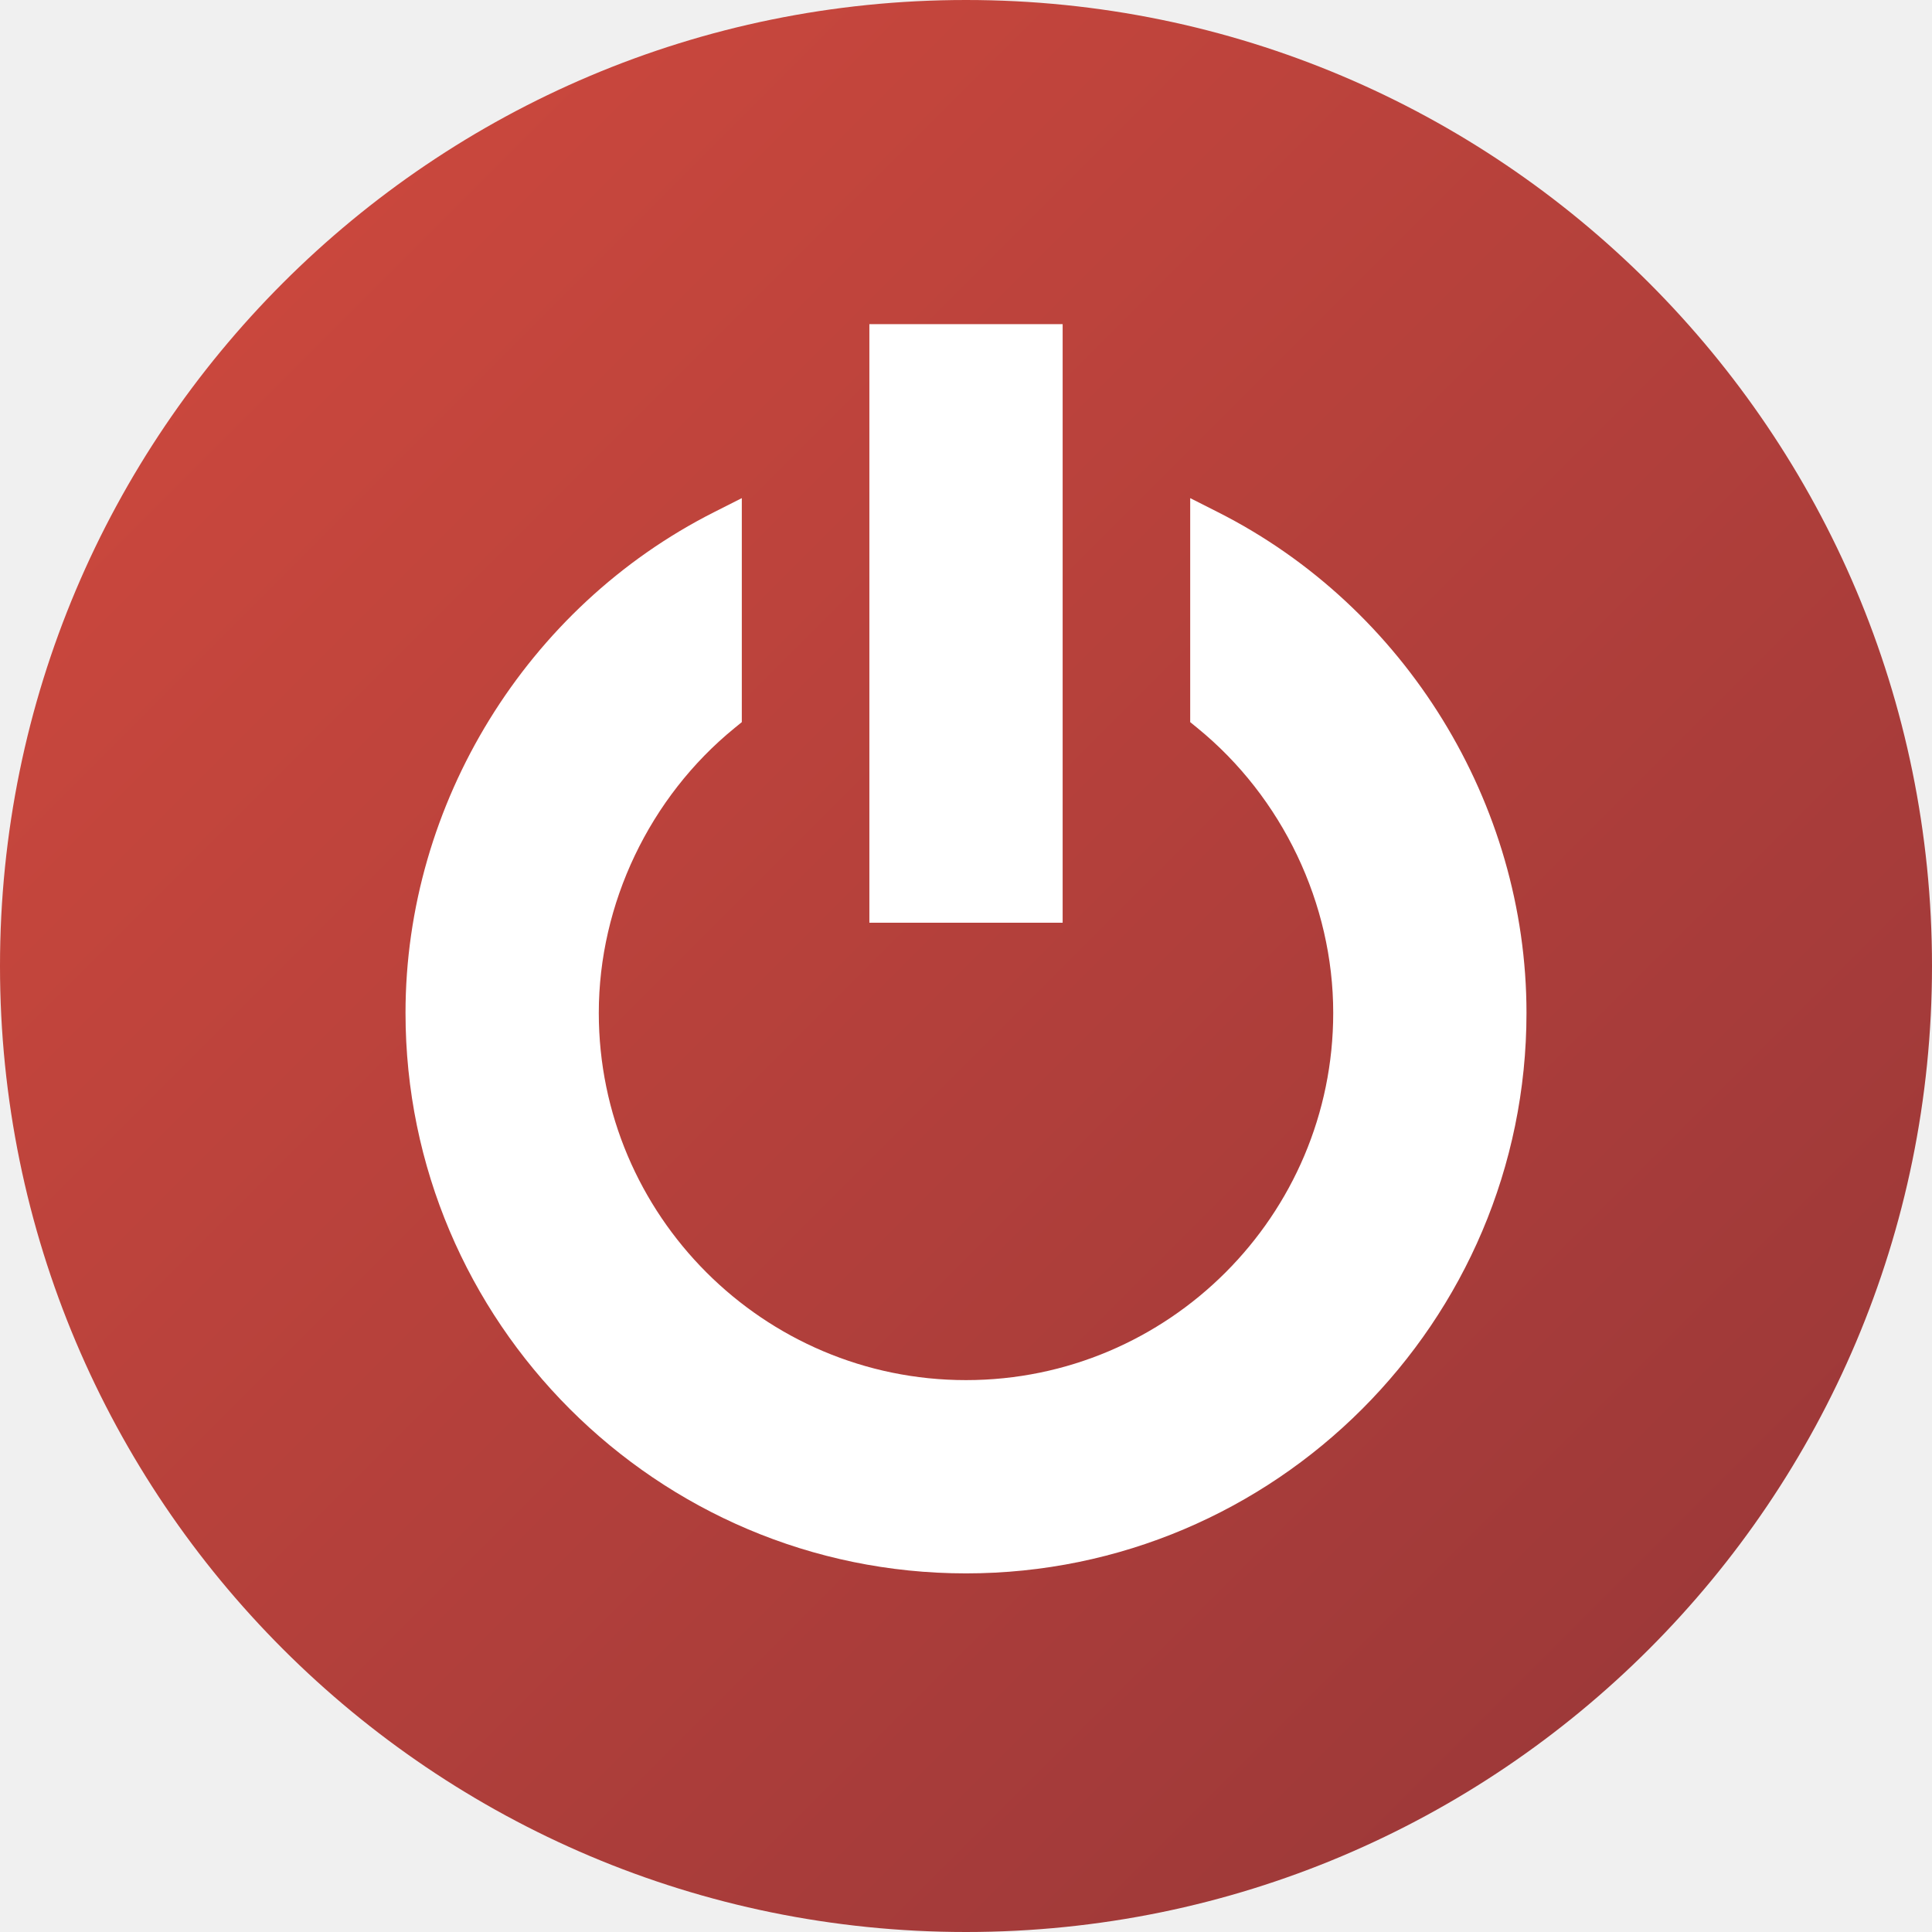
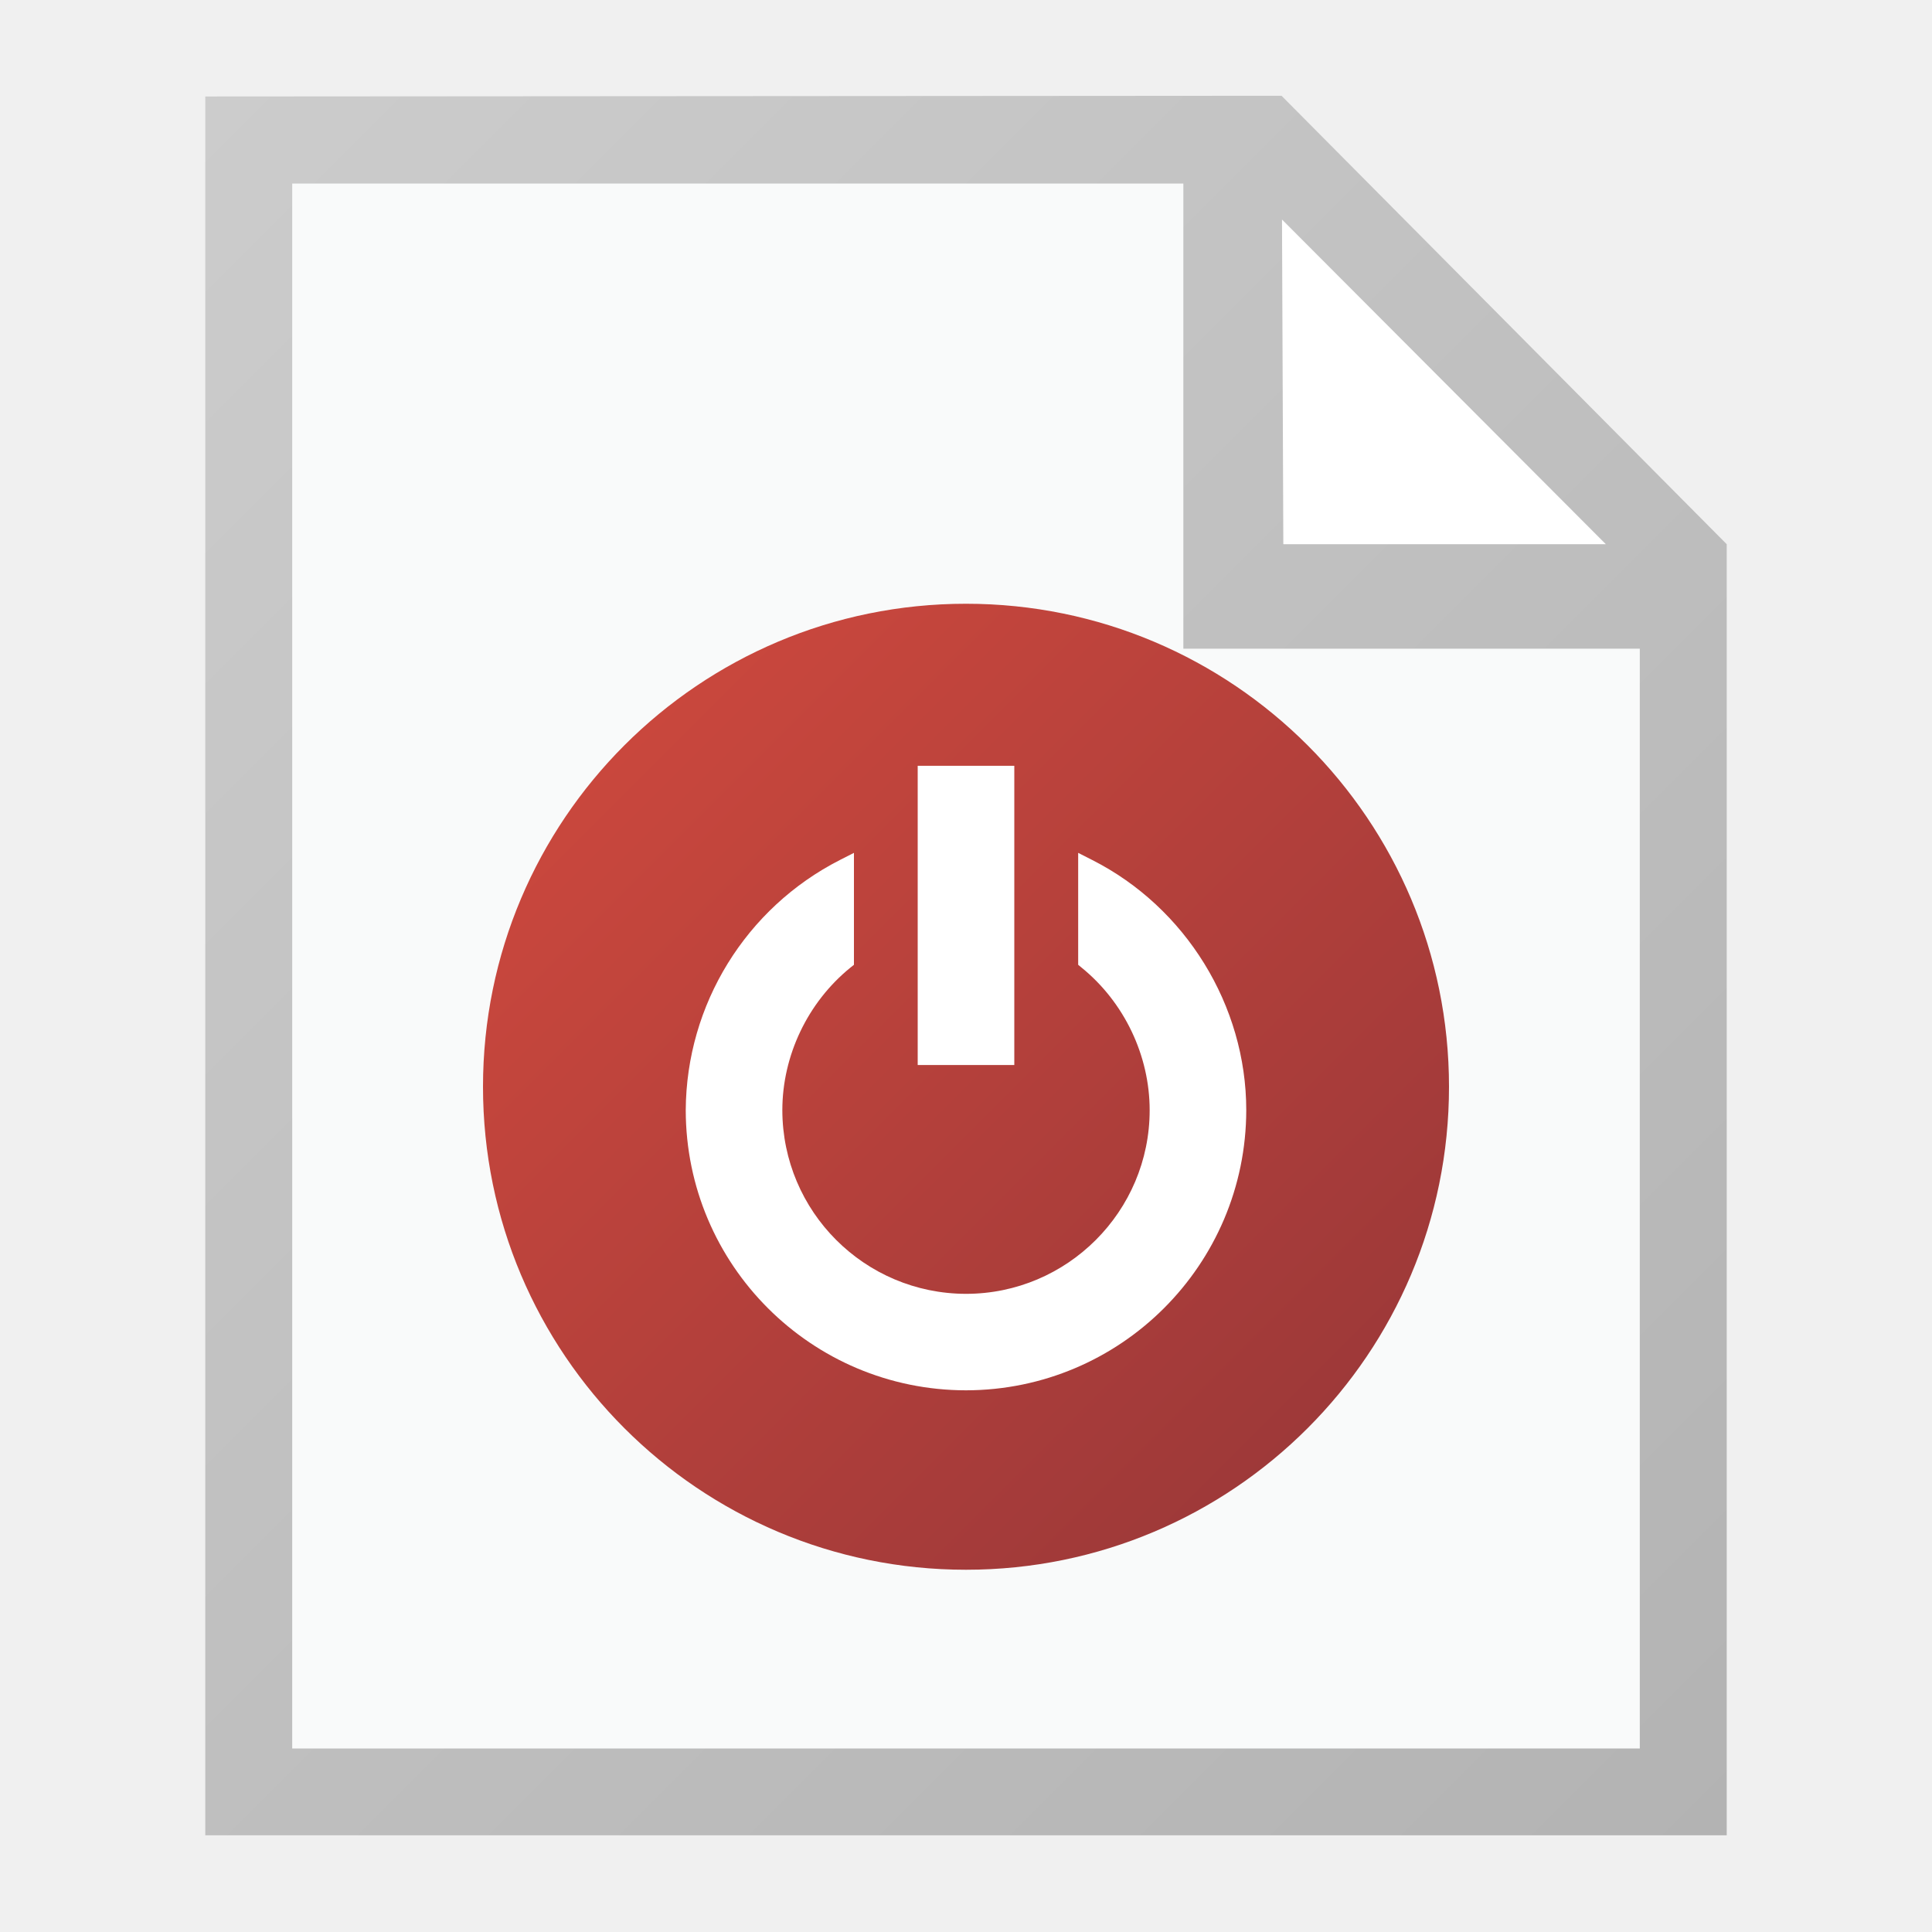
- <svg xmlns="http://www.w3.org/2000/svg" width="16" height="16" viewBox="0 0 500 500">
-   <linearGradient id="a" gradientUnits="userSpaceOnUse" x1="73.224" y1="73.224" x2="426.777" y2="426.777">
+ <svg xmlns="http://www.w3.org/2000/svg" width="18" height="18" viewBox="0 0 16 16">
+   <path fill="#FFF" d="M13.76 4.58v10.26H2.24V1.16h8.208l3.312 3.42z" />
+   <path fill="#F9FAFA" d="M13.76 4.58v10.26H2.24V1.16h8.208l3.312 3.42z" />
+   <linearGradient id="a" gradientUnits="userSpaceOnUse" x1="9211.5" y1="-13079.856" x2="9388.278" y2="-13256.635" gradientTransform="matrix(.032 0 0 -.032 -289.596 -412.384)">
    <stop offset="0" stop-color="#c9473d" />
    <stop offset="1" stop-color="#9e3939" />
  </linearGradient>
-   <circle fill="url(#a)" cx="250" cy="250" r="250" />
+   <circle fill="url(#a)" cx="8" cy="9" r="4" />
  <g fill="#FFF">
-     <path d="M315.283 132.587l-7.26-3.673v57.972l1.843 1.502c22.022 17.925 35.17 45.497 35.17 73.75 0 52.4-42.633 95.035-95.035 95.035-52.402 0-95.034-42.634-95.034-95.035 0-28.253 13.147-55.825 35.17-73.75l1.843-1.502v-57.972l-7.26 3.673c-48.46 24.518-79.773 75.37-79.773 129.55 0 79.983 65.07 145.054 145.054 145.054 79.982 0 145.053-65.07 145.053-145.052 0-54.18-31.31-105.033-79.77-129.55z" />
-     <path d="M224.992 83.89h50.02V238.8h-50.02z" />
+     <path d="M9.045 7.122l-.116-.059v.927l.029.024c.353.287.563.728.563 1.18 0 .839-.683 1.521-1.521 1.521a1.523 1.523 0 0 1-1.521-1.521c0-.452.21-.893.563-1.18l.03-.024v-.927l-.116.059a2.34 2.34 0 0 0-1.277 2.072A2.323 2.323 0 0 0 8 11.514a2.324 2.324 0 0 0 2.321-2.32c0-.867-.502-1.68-1.276-2.072z" />
+     <path d="M7.6 6.342h.8V8.82h-.8V6.342z" />
  </g>
+   <path fill="#FFF" d="M10.232 1.339l.287 3.6 3.239-.36-3.526-3.24z" />
+   <linearGradient id="b" gradientUnits="userSpaceOnUse" x1="16070.629" y1="22973.727" x2="16445.621" y2="23348.719" gradientTransform="matrix(.036 0 0 .036 -578.212 -824.884)">
+     <stop offset="0" stop-color="#ccc" />
+     <stop offset="1" stop-color="#b3b3b3" />
+   </linearGradient>
+   <path fill="url(#b)" d="M10.613.793L1.7.799v14.4h12.6V4.507L10.613.793zm2.686 3.714h-2.671l-.011-2.689 2.682 2.689zm.281 9.973H2.42V1.52H9.8v3.852h3.78v9.108z" />
</svg>
